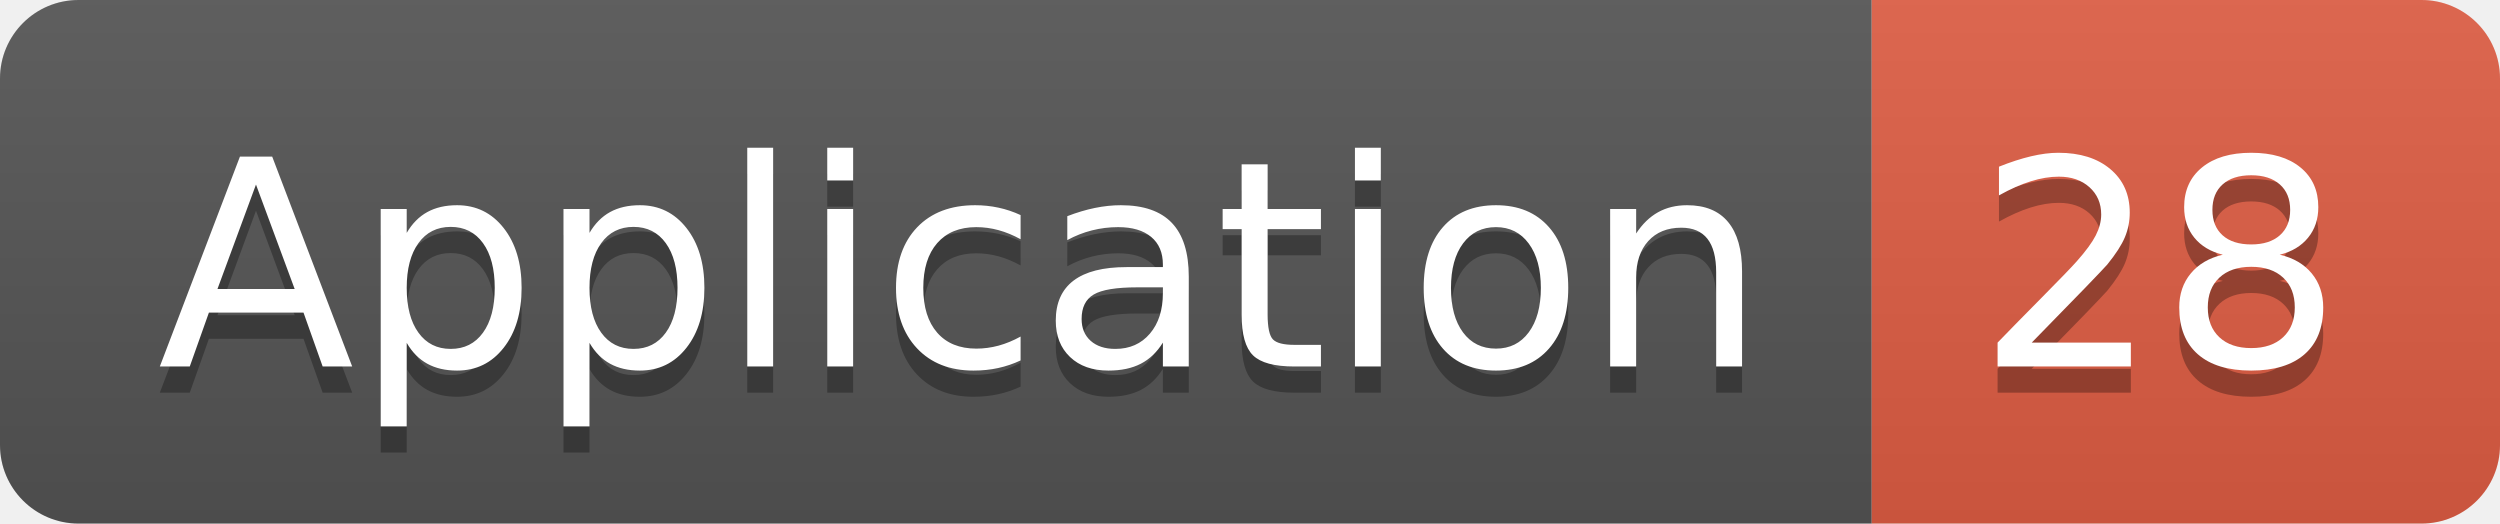
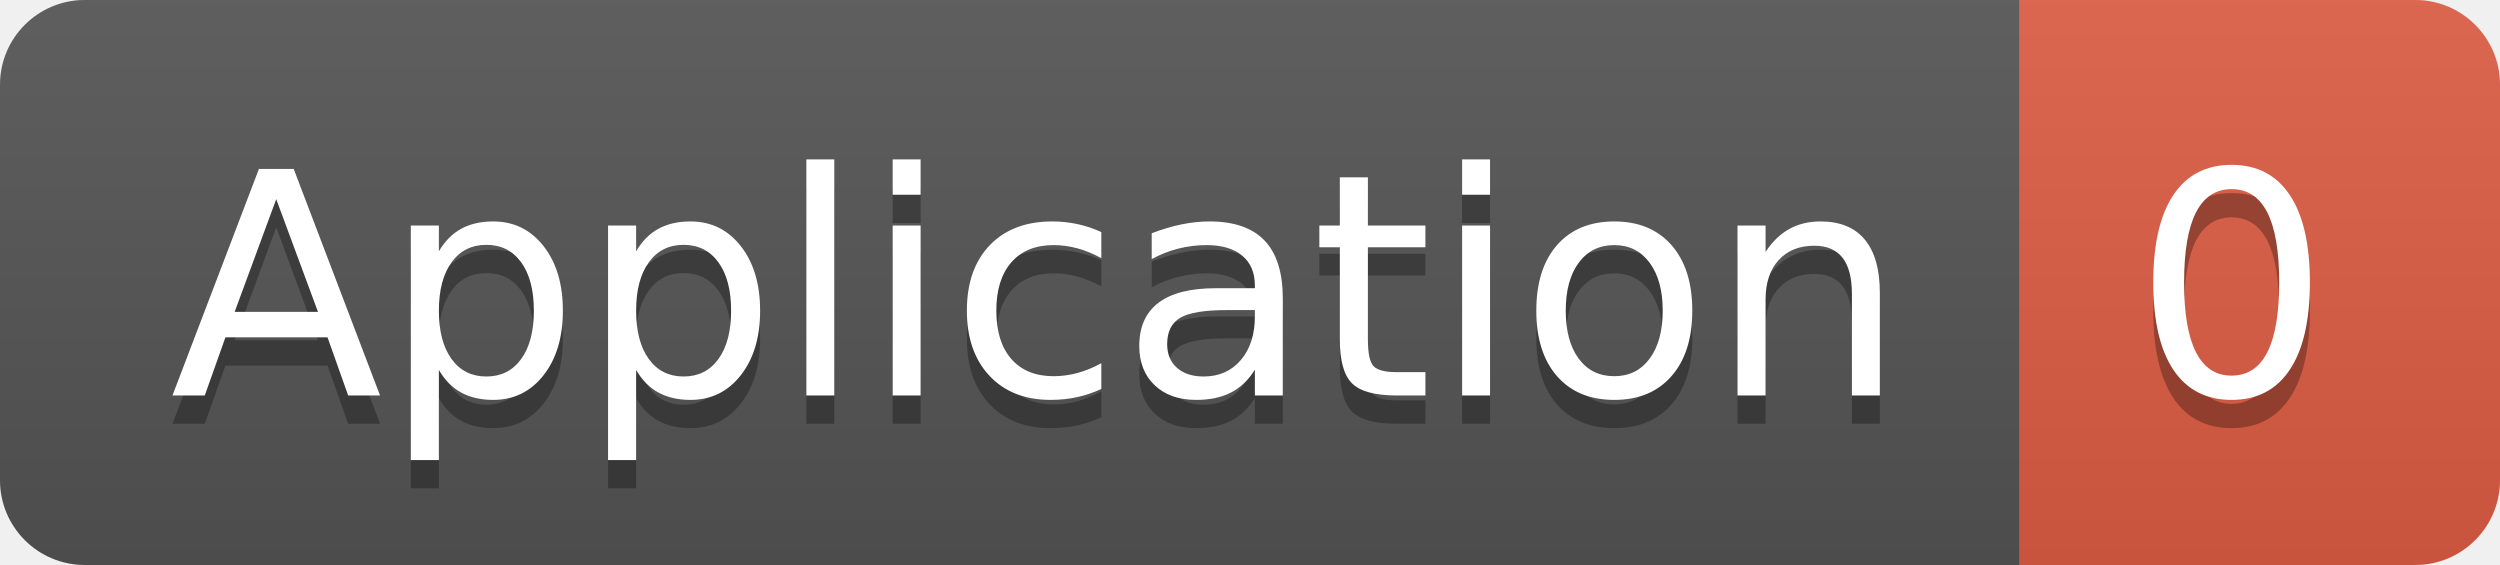
- <svg xmlns="http://www.w3.org/2000/svg" width="95.5" height="20">
+ <svg xmlns="http://www.w3.org/2000/svg" width="88.5" height="20">
  <linearGradient id="smooth" x2="0" y2="100%">
    <stop offset="0" stop-color="#bbb" stop-opacity=".1" />
    <stop offset="1" stop-opacity=".1" />
  </linearGradient>
  <clipPath id="round">
-     <rect width="95.5" height="20" rx="3" fill="#fff" />
+     <rect width="88.5" height="20" rx="3" fill="#fff" />
  </clipPath>
  <g clip-path="url(#round)">
    <rect width="71.5" height="20" fill="#555" />
-     <rect x="71.5" width="24.0" height="20" fill="#e05d44" />
-     <rect width="95.5" height="20" fill="url(#smooth)" />
+     <rect x="71.5" width="17.0" height="20" fill="#e05d44" />
+     <rect width="88.5" height="20" fill="url(#smooth)" />
  </g>
  <g fill="#fff" text-anchor="middle" font-family="DejaVu Sans,Verdana,Geneva,sans-serif" font-size="110">
    <text x="367.5" y="150" fill="#010101" fill-opacity=".3" transform="scale(0.1)" textLength="615.0" lengthAdjust="spacing">Application</text>
    <text x="367.5" y="140" transform="scale(0.1)" textLength="615.0" lengthAdjust="spacing">Application</text>
-     <text x="825.0" y="150" fill="#010101" fill-opacity=".3" transform="scale(0.1)" textLength="140.0" lengthAdjust="spacing">28</text>
-     <text x="825.0" y="140" transform="scale(0.1)" textLength="140.0" lengthAdjust="spacing">28</text>
+     <text x="790.0" y="150" fill="#010101" fill-opacity=".3" transform="scale(0.1)" textLength="70.0" lengthAdjust="spacing">0</text>
+     <text x="790.0" y="140" transform="scale(0.1)" textLength="70.0" lengthAdjust="spacing">0</text>
  </g>
</svg>
